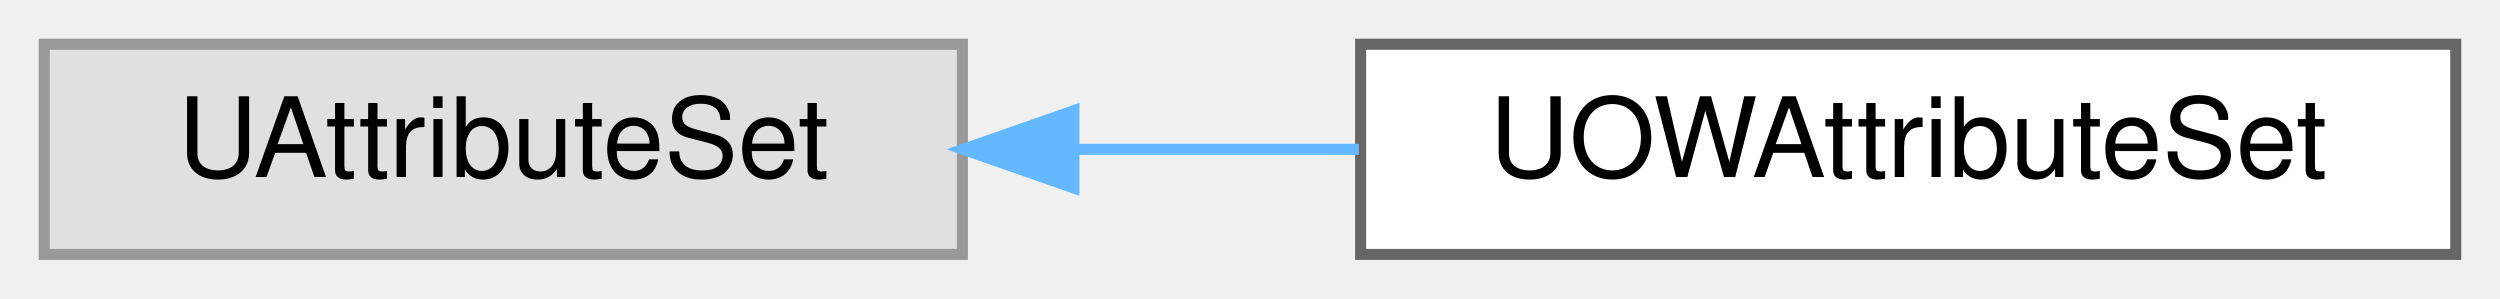
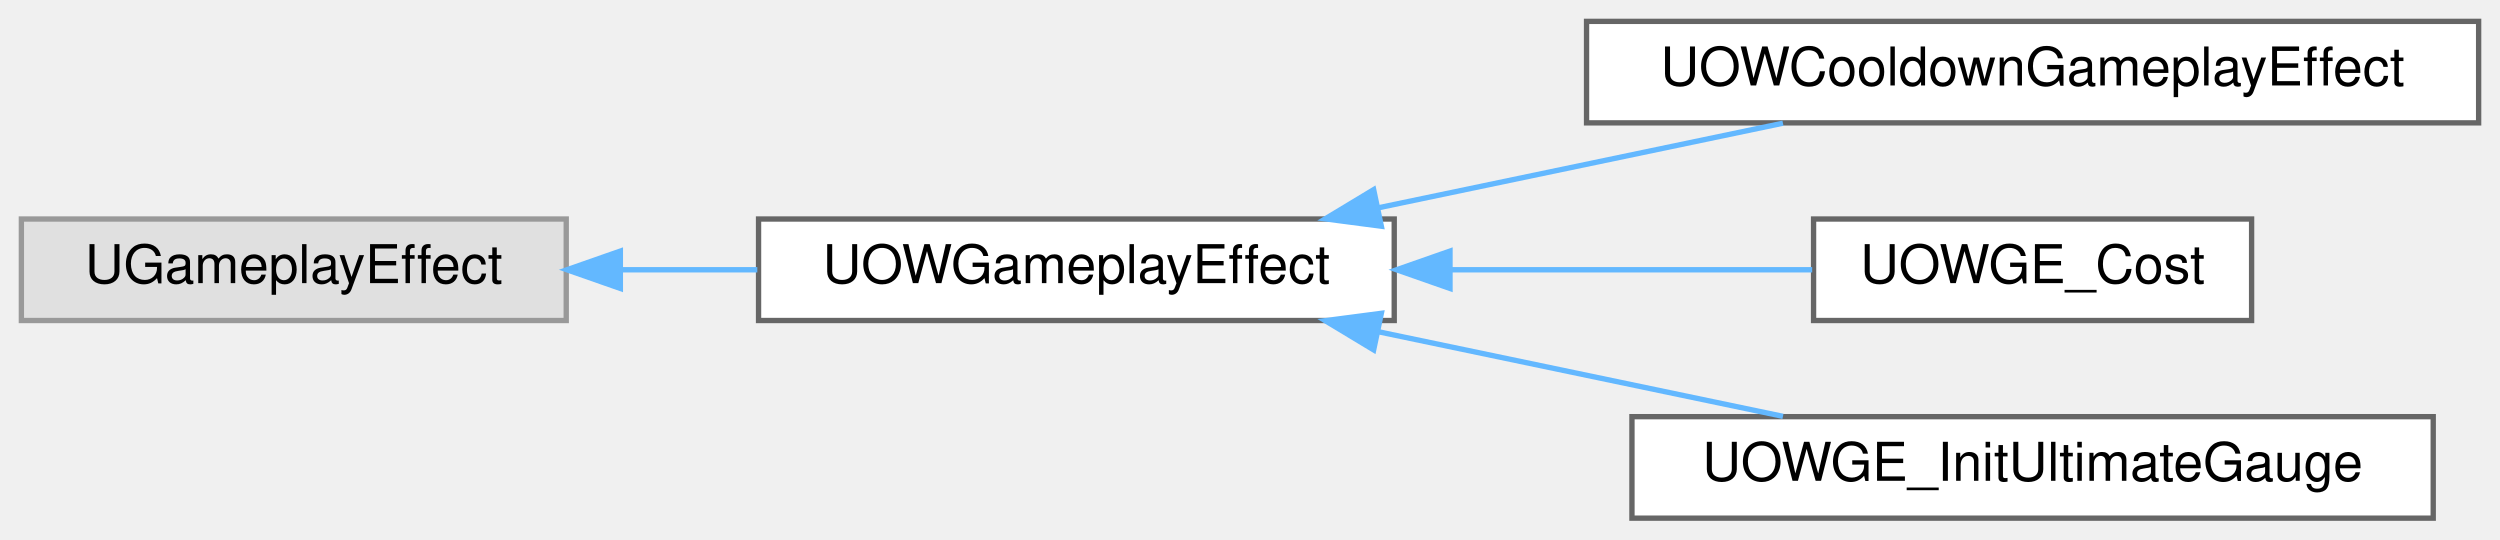
- <svg xmlns="http://www.w3.org/2000/svg" xmlns:xlink="http://www.w3.org/1999/xlink" width="226pt" height="27pt" viewBox="0.00 0.00 226.00 27.00">
-   <g id="graph0" class="graph" transform="scale(1 1) rotate(0) translate(4 23)">
+ <svg xmlns="http://www.w3.org/2000/svg" xmlns:xlink="http://www.w3.org/1999/xlink" width="468pt" height="101pt" viewBox="0.00 0.00 468.00 101.00">
+   <g id="graph0" class="graph" transform="scale(1 1) rotate(0) translate(4 97)">
    <g id="Node000000" class="node">
      <g id="a_Node000000">
        <a xlink:title=" ">
-           <polygon fill="#e0e0e0" stroke="#999999" points="83,-19 0,-19 0,0 83,0 83,-19" />
-           <text text-anchor="middle" x="41.5" y="-7" font-family="Helvetica,sans-Serif" font-size="10.00">UAttributeSet</text>
+           <polygon fill="#e0e0e0" stroke="#999999" points="102,-56 0,-56 0,-37 102,-37 102,-56" />
+           <text text-anchor="middle" x="51" y="-44" font-family="Helvetica,sans-Serif" font-size="10.00">UGameplayEffect</text>
        </a>
      </g>
    </g>
    <g id="Node000001" class="node">
      <g id="a_Node000001">
-         <a xlink:href="classUOWAttributeSet.html" target="_top" xlink:title=" ">
-           <polygon fill="white" stroke="#666666" points="218,-19 119,-19 119,0 218,0 218,-19" />
-           <text text-anchor="middle" x="168.5" y="-7" font-family="Helvetica,sans-Serif" font-size="10.00">UOWAttributeSet</text>
+         <a xlink:href="classUOWGameplayEffect.html" target="_top" xlink:title=" ">
+           <polygon fill="white" stroke="#666666" points="257,-56 138,-56 138,-37 257,-37 257,-56" />
+           <text text-anchor="middle" x="197.5" y="-44" font-family="Helvetica,sans-Serif" font-size="10.00">UOWGameplayEffect</text>
        </a>
      </g>
    </g>
-     <g id="edge12_Node000000_Node000001" class="edge">
-       <g id="a_edge12_Node000000_Node000001">
+     <g id="edge25_Node000000_Node000001" class="edge">
+       <g id="a_edge25_Node000000_Node000001">
        <a xlink:title=" ">
-           <path fill="none" stroke="#63b8ff" d="M93.21,-9.5C101.67,-9.5 110.43,-9.5 118.84,-9.5" />
-           <polygon fill="#63b8ff" stroke="#63b8ff" points="93.08,-6 83.08,-9.5 93.08,-13 93.08,-6" />
+           <path fill="none" stroke="#63b8ff" d="M112.28,-46.5C120.71,-46.5 129.36,-46.5 137.77,-46.5" />
+           <polygon fill="#63b8ff" stroke="#63b8ff" points="112.13,-43 102.13,-46.5 112.13,-50 112.13,-43" />
+         </a>
+       </g>
+     </g>
+     <g id="Node000002" class="node">
+       <g id="a_Node000002">
+         <a xlink:href="classUOWCooldownGameplayEffect.html" target="_top" xlink:title=" ">
+           <polygon fill="white" stroke="#666666" points="460,-93 293,-93 293,-74 460,-74 460,-93" />
+           <text text-anchor="middle" x="376.5" y="-81" font-family="Helvetica,sans-Serif" font-size="10.00">UOWCooldownGameplayEffect</text>
+         </a>
+       </g>
+     </g>
+     <g id="edge26_Node000001_Node000002" class="edge">
+       <g id="a_edge26_Node000001_Node000002">
+         <a xlink:title=" ">
+           <path fill="none" stroke="#63b8ff" d="M253.92,-58.08C278.3,-63.18 306.61,-69.1 329.77,-73.94" />
+           <polygon fill="#63b8ff" stroke="#63b8ff" points="254.59,-54.65 244.08,-56.03 253.15,-61.5 254.59,-54.65" />
+         </a>
+       </g>
+     </g>
+     <g id="Node000003" class="node">
+       <g id="a_Node000003">
+         <a xlink:href="classUOWGE__Cost.html" target="_top" xlink:title=" ">
+           <polygon fill="white" stroke="#666666" points="417.5,-56 335.5,-56 335.5,-37 417.5,-37 417.5,-56" />
+           <text text-anchor="middle" x="376.5" y="-44" font-family="Helvetica,sans-Serif" font-size="10.00">UOWGE_Cost</text>
+         </a>
+       </g>
+     </g>
+     <g id="edge27_Node000001_Node000003" class="edge">
+       <g id="a_edge27_Node000001_Node000003">
+         <a xlink:title=" ">
+           <path fill="none" stroke="#63b8ff" d="M267.48,-46.5C290.42,-46.5 315.2,-46.5 335.24,-46.5" />
+           <polygon fill="#63b8ff" stroke="#63b8ff" points="267.44,-43 257.44,-46.5 267.44,-50 267.44,-43" />
+         </a>
+       </g>
+     </g>
+     <g id="Node000004" class="node">
+       <g id="a_Node000004">
+         <a xlink:href="classUOWGE__InitUltimateGauge.html" target="_top" xlink:title=" ">
+           <polygon fill="white" stroke="#666666" points="451.5,-19 301.5,-19 301.5,0 451.5,0 451.5,-19" />
+           <text text-anchor="middle" x="376.5" y="-7" font-family="Helvetica,sans-Serif" font-size="10.00">UOWGE_InitUltimateGauge</text>
+         </a>
+       </g>
+     </g>
+     <g id="edge28_Node000001_Node000004" class="edge">
+       <g id="a_edge28_Node000001_Node000004">
+         <a xlink:title=" ">
+           <path fill="none" stroke="#63b8ff" d="M253.92,-34.92C278.3,-29.82 306.61,-23.9 329.77,-19.06" />
+           <polygon fill="#63b8ff" stroke="#63b8ff" points="253.15,-31.5 244.08,-36.97 254.59,-38.35 253.15,-31.5" />
        </a>
      </g>
    </g>
  </g>
</svg>
